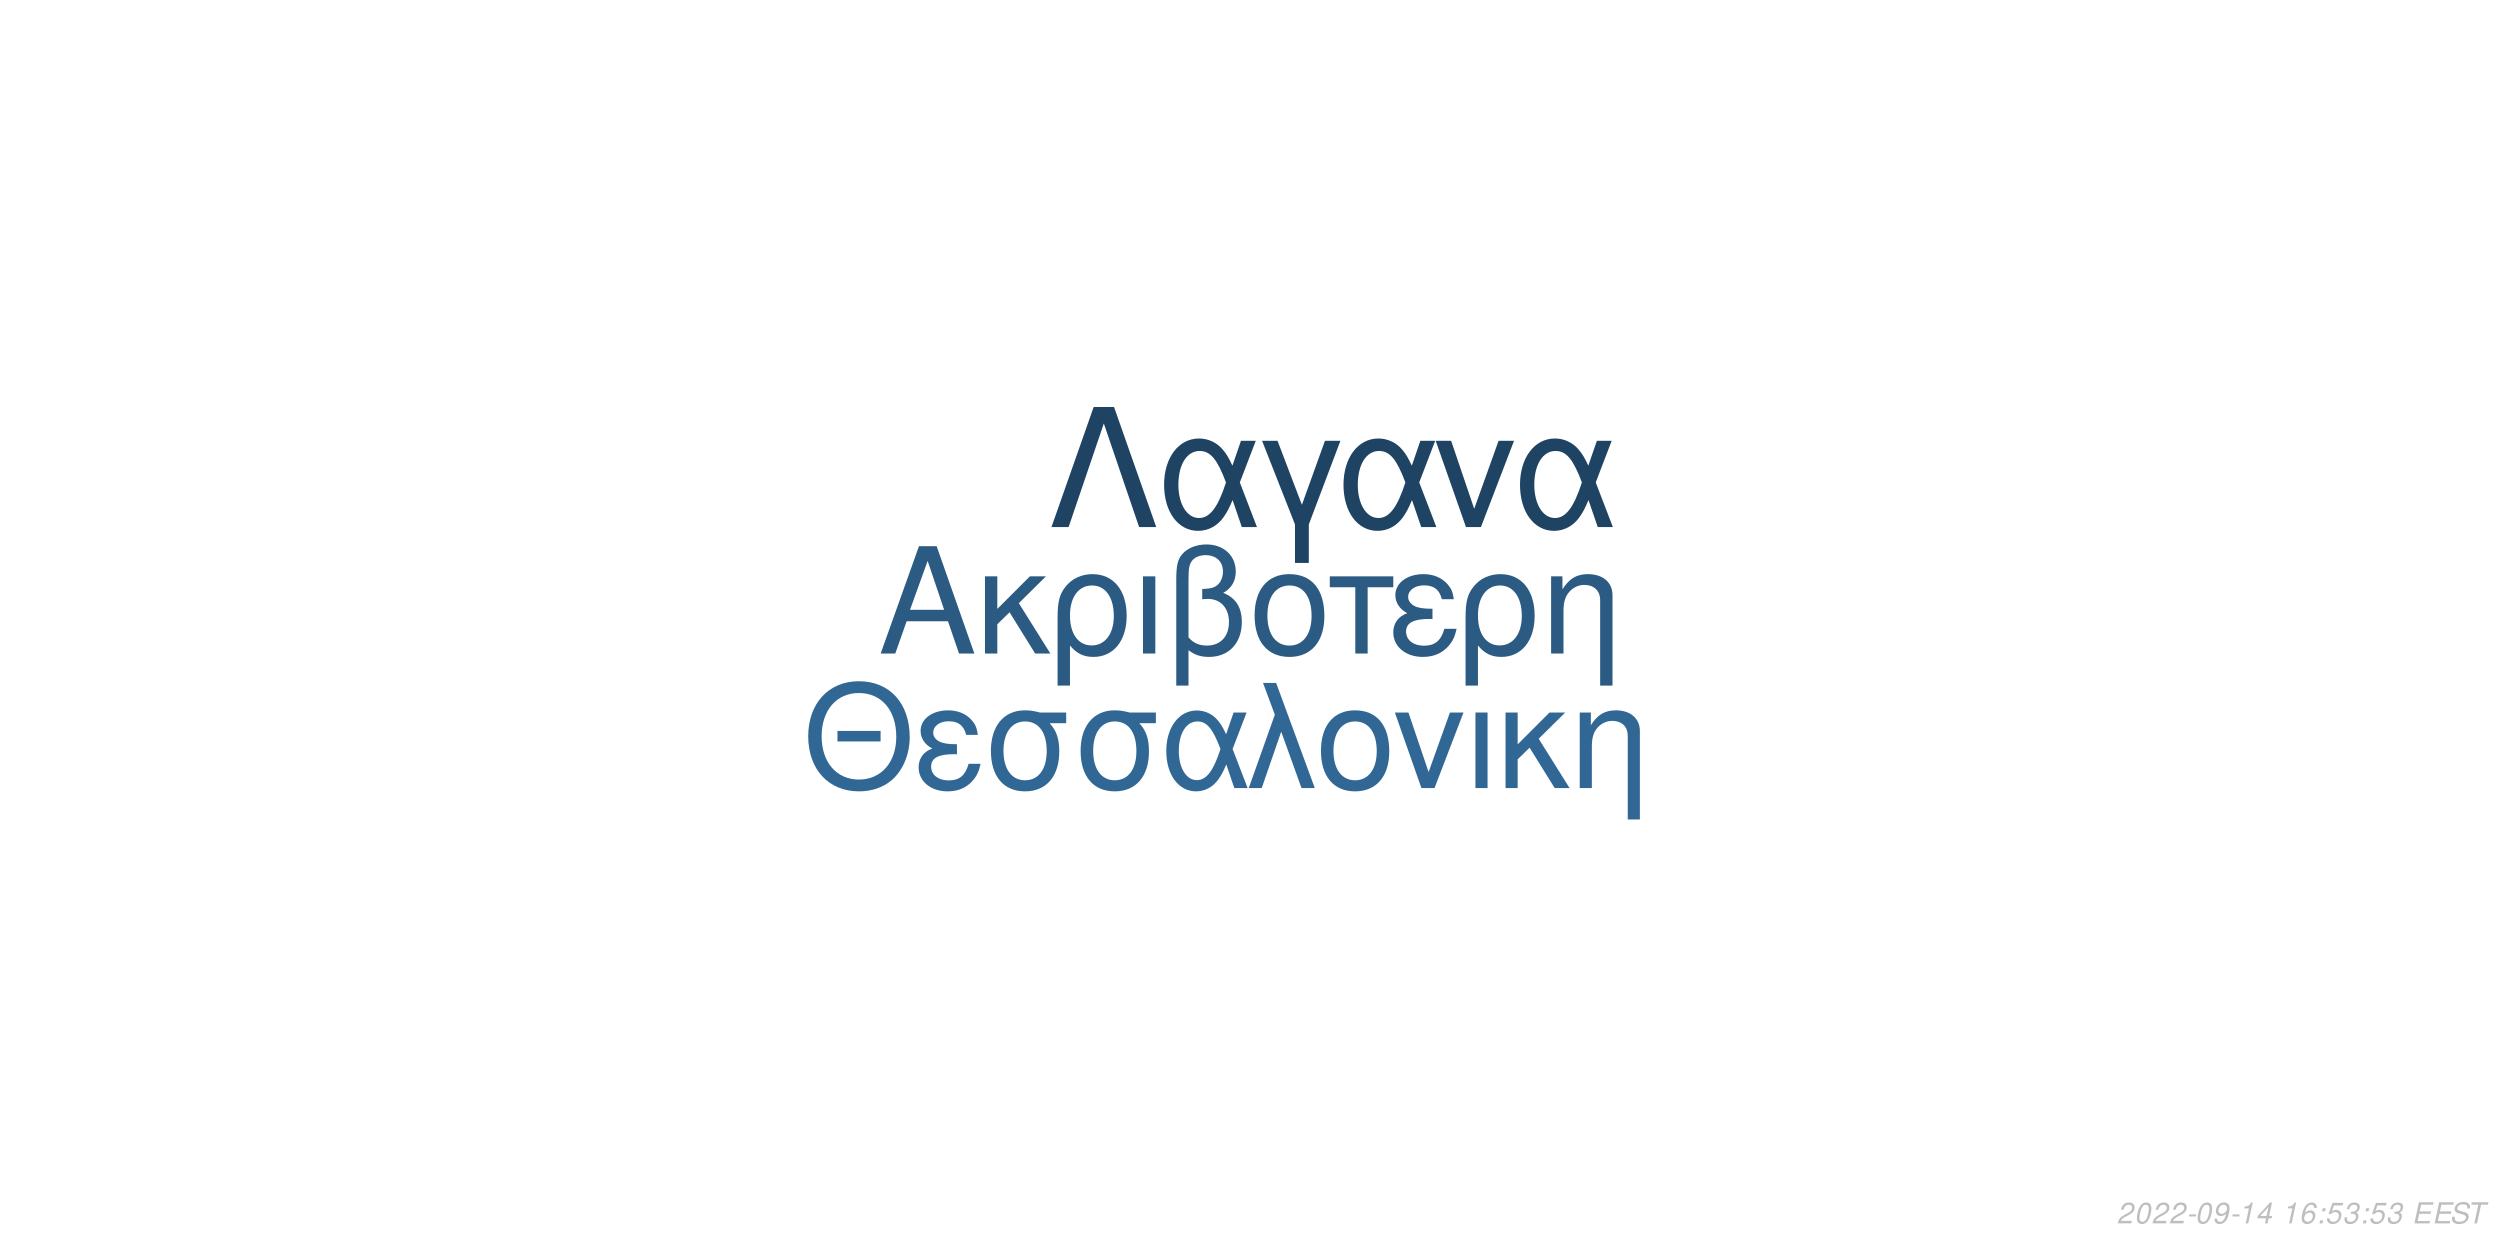
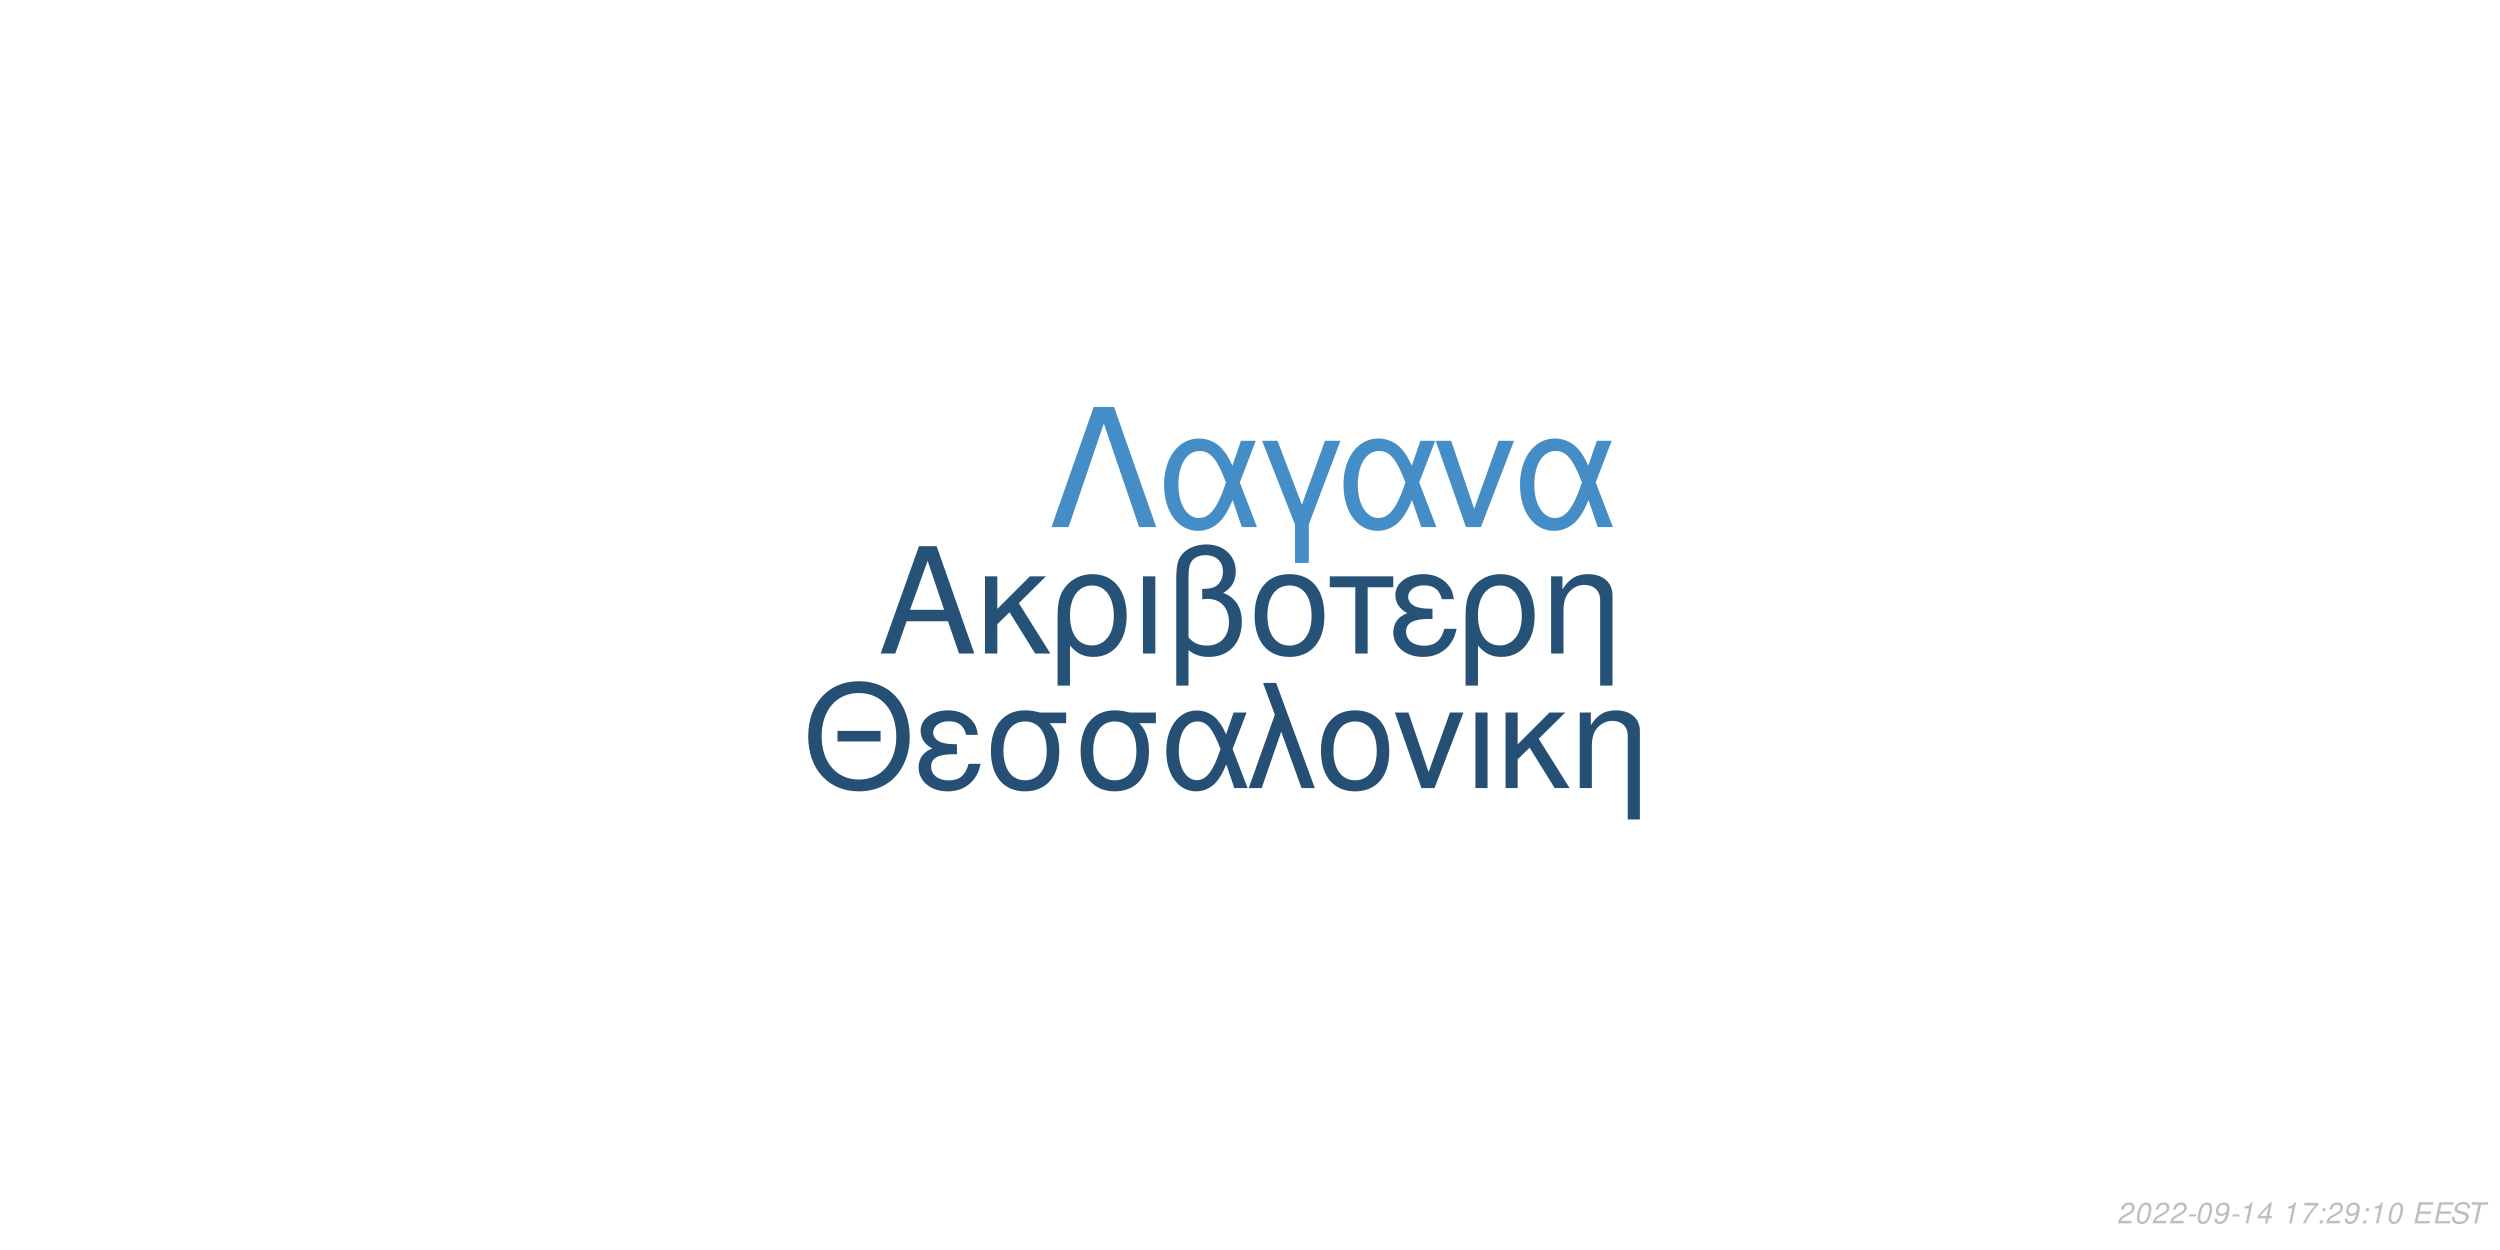
<svg xmlns="http://www.w3.org/2000/svg" xmlns:xlink="http://www.w3.org/1999/xlink" width="864pt" height="432pt" viewBox="0 0 864 432" version="1.1">
  <defs>
    <g>
      <symbol overflow="visible" id="glyph0-0">
        <path style="stroke:none;" d="" />
      </symbol>
      <symbol overflow="visible" id="glyph0-1">
        <path style="stroke:none;" d="M 24.125 -11.141 L 27.938 0 L 33.234 0 L 20.203 -37.094 L 14.094 -37.094 L 0.859 0 L 5.906 0 L 9.828 -11.141 Z M 22.797 -15.109 L 11 -15.109 L 17.094 -32.016 Z M 22.797 -15.109 " />
      </symbol>
      <symbol overflow="visible" id="glyph0-2">
        <path style="stroke:none;" d="M 7.172 -15.422 L 7.172 -26.672 L 2.906 -26.672 L 2.906 0 L 7.172 0 L 7.172 -10.125 L 11.406 -14.25 L 20.25 0 L 25.5 0 L 14.609 -17.406 L 23.969 -26.672 L 18.422 -26.672 Z M 7.172 -15.422 " />
      </symbol>
      <symbol overflow="visible" id="glyph0-3">
        <path style="stroke:none;" d="M 3 11.094 L 7.281 11.094 L 7.281 -2.797 C 9.516 -0.047 11.953 1.172 15.375 1.172 C 22.344 1.172 26.875 -4.422 26.875 -13.031 C 26.875 -21.891 22.297 -27.438 15.062 -27.438 C 11.297 -27.438 7.984 -25.906 5.797 -23.156 C 3.672 -20.516 3 -17.969 3 -12.359 Z M 14.906 -23.516 C 19.547 -23.516 22.438 -19.438 22.438 -12.922 C 22.438 -6.812 19.391 -2.797 14.812 -2.797 C 10.172 -2.797 7.281 -6.766 7.281 -13.125 C 7.281 -19.484 10.234 -23.516 14.906 -23.516 Z M 14.906 -23.516 " />
      </symbol>
      <symbol overflow="visible" id="glyph0-4">
        <path style="stroke:none;" d="M 3.516 0 L 7.781 0 L 7.781 -26.672 L 3.516 -26.672 Z M 3.516 0 " />
      </symbol>
      <symbol overflow="visible" id="glyph0-5">
        <path style="stroke:none;" d="M 4.016 11.094 L 8.25 11.094 L 8.25 -1.172 C 10.172 0.406 12.422 1.172 15.312 1.172 C 22.188 1.172 26.672 -3.609 26.672 -10.891 C 26.672 -15.984 24.578 -19.234 20.25 -20.969 C 23.109 -22.547 24.578 -25.031 24.578 -28.344 C 24.578 -33.844 20.406 -37.703 14.453 -37.703 C 10.938 -37.703 7.734 -36.391 6 -34.25 C 4.484 -32.422 4.016 -30.328 4.016 -25.391 Z M 8.25 -25.656 C 8.25 -29.359 8.5 -30.844 9.469 -32.062 C 10.375 -33.281 12.156 -34 14.094 -34 C 17.812 -34 20.156 -31.812 20.156 -28.297 C 20.156 -25.953 18.984 -23.812 17.297 -23.047 C 16.281 -22.547 15.469 -22.438 12.984 -22.297 L 12.984 -18.781 C 13.734 -18.828 14.344 -18.875 14.969 -18.875 C 19.344 -18.875 22.234 -15.719 22.234 -10.891 C 22.234 -5.906 19.281 -2.75 14.656 -2.75 C 11.953 -2.75 9.922 -3.609 8.25 -5.594 Z M 8.25 -25.656 " />
      </symbol>
      <symbol overflow="visible" id="glyph0-6">
        <path style="stroke:none;" d="M 14.094 -27.438 C 6.562 -27.438 2.094 -22.094 2.094 -13.125 C 2.094 -4.125 6.562 1.172 14.141 1.172 C 21.672 1.172 26.203 -4.172 26.203 -12.922 C 26.203 -22.188 21.828 -27.438 14.094 -27.438 Z M 14.141 -23.516 C 18.938 -23.516 21.781 -19.594 21.781 -12.984 C 21.781 -6.672 18.828 -2.75 14.141 -2.75 C 9.422 -2.75 6.516 -6.672 6.516 -13.125 C 6.516 -19.594 9.422 -23.516 14.141 -23.516 Z M 14.141 -23.516 " />
      </symbol>
      <symbol overflow="visible" id="glyph0-7">
        <path style="stroke:none;" d="M 7.891 0 L 12.156 0 L 12.156 -22.906 L 21.016 -22.906 L 21.016 -26.672 L -0.922 -26.672 L -0.922 -22.906 L 7.891 -22.906 Z M 7.891 0 " />
      </symbol>
      <symbol overflow="visible" id="glyph0-8">
        <path style="stroke:none;" d="M 14.562 -15.469 C 11.344 -15.469 9.562 -15.781 8.297 -16.438 C 6.922 -17.203 6.156 -18.328 6.156 -19.547 C 6.156 -21.891 8.453 -23.562 11.656 -23.562 C 15.062 -23.562 16.953 -22.094 17.812 -18.781 L 21.938 -18.781 C 21.578 -21.266 21.062 -22.5 19.797 -23.922 C 17.812 -26.203 14.906 -27.438 11.453 -27.438 C 5.797 -27.438 1.734 -24.375 1.734 -20.203 C 1.734 -17.609 3.156 -15.375 5.859 -13.938 C 2.797 -12.875 1.016 -10.484 1.016 -7.328 C 1.016 -2.391 5.297 1.172 11.25 1.172 C 14.969 1.172 17.906 -0.109 20.156 -2.641 C 21.578 -4.328 22.297 -5.797 22.906 -8.547 L 18.672 -8.547 C 17.5 -4.422 15.422 -2.703 11.609 -2.703 C 7.938 -2.703 5.438 -4.688 5.438 -7.578 C 5.438 -10.578 7.938 -11.953 13.484 -11.953 C 13.641 -11.953 14.094 -11.953 14.562 -11.906 Z M 14.562 -15.469 " />
      </symbol>
      <symbol overflow="visible" id="glyph0-9">
        <path style="stroke:none;" d="M 3.562 -26.672 L 3.562 0 L 7.844 0 L 7.844 -14.703 C 7.844 -17.906 8.5 -19.891 10.031 -21.531 C 11.406 -22.953 13.188 -23.719 15.062 -23.719 C 18.375 -23.719 20.516 -21.672 20.516 -18.469 L 20.516 11.094 L 24.781 11.094 L 24.781 -20.156 C 24.781 -24.578 21.469 -27.438 16.328 -27.438 C 12.359 -27.438 9.828 -25.906 7.484 -22.188 L 7.484 -26.672 Z M 3.562 -26.672 " />
      </symbol>
      <symbol overflow="visible" id="glyph1-0">
        <path style="stroke:none;" d="" />
      </symbol>
      <symbol overflow="visible" id="glyph1-1">
        <path style="stroke:none;" d="M 26.859 -19.734 L 11.953 -19.734 L 11.953 -16.094 L 26.859 -16.094 Z M 19.328 -36.922 C 8.922 -36.922 1.844 -29.25 1.844 -17.891 C 1.844 -6.484 8.875 1.141 19.391 1.141 C 23.812 1.141 27.703 -0.203 30.641 -2.688 C 34.578 -6.031 36.922 -11.656 36.922 -17.594 C 36.922 -29.297 30 -36.922 19.328 -36.922 Z M 19.328 -32.844 C 27.203 -32.844 32.281 -26.906 32.281 -17.688 C 32.281 -8.922 27.062 -2.938 19.391 -2.938 C 11.609 -2.938 6.484 -8.922 6.484 -17.891 C 6.484 -26.859 11.609 -32.844 19.328 -32.844 Z M 19.328 -32.844 " />
      </symbol>
      <symbol overflow="visible" id="glyph1-2">
        <path style="stroke:none;" d="M 14.25 -15.141 C 11.109 -15.141 9.375 -15.453 8.125 -16.094 C 6.781 -16.844 6.031 -17.938 6.031 -19.141 C 6.031 -21.422 8.266 -23.078 11.406 -23.078 C 14.75 -23.078 16.594 -21.625 17.438 -18.391 L 21.469 -18.391 C 21.125 -20.828 20.625 -22.031 19.391 -23.422 C 17.438 -25.656 14.594 -26.859 11.219 -26.859 C 5.688 -26.859 1.688 -23.875 1.688 -19.781 C 1.688 -17.234 3.094 -15.047 5.734 -13.656 C 2.734 -12.609 1 -10.266 1 -7.172 C 1 -2.344 5.188 1.141 11.016 1.141 C 14.656 1.141 17.547 -0.094 19.734 -2.594 C 21.125 -4.234 21.828 -5.688 22.422 -8.375 L 18.281 -8.375 C 17.141 -4.328 15.094 -2.641 11.359 -2.641 C 7.766 -2.641 5.328 -4.578 5.328 -7.422 C 5.328 -10.359 7.766 -11.703 13.203 -11.703 C 13.359 -11.703 13.797 -11.703 14.25 -11.656 Z M 14.25 -15.141 " />
      </symbol>
      <symbol overflow="visible" id="glyph1-3">
        <path style="stroke:none;" d="M 29 -26.109 L 19.938 -26.109 C 17.594 -26.703 16.438 -26.859 14.703 -26.859 C 7.469 -26.859 2.984 -21.469 2.984 -12.859 C 2.984 -4.031 7.375 1.141 14.797 1.141 C 22.172 1.141 26.609 -4.078 26.609 -12.656 C 26.609 -17.047 25.656 -19.828 23.266 -22.422 L 29 -22.422 Z M 14.797 -23.016 C 19.531 -23.016 22.266 -19.234 22.266 -12.75 C 22.266 -6.531 19.438 -2.688 14.797 -2.688 C 10.172 -2.688 7.328 -6.531 7.328 -12.859 C 7.328 -19.188 10.172 -23.016 14.797 -23.016 Z M 14.797 -23.016 " />
      </symbol>
      <symbol overflow="visible" id="glyph1-4">
        <path style="stroke:none;" d="M 29.344 -26.109 L 24.859 -26.109 L 22.266 -18.578 C 21.125 -21.031 20.484 -22.125 19.328 -23.469 C 17.547 -25.609 14.906 -26.812 12.156 -26.812 C 5.984 -26.812 1.594 -20.984 1.594 -12.812 C 1.594 -4.578 5.828 1.141 11.906 1.141 C 14.953 1.141 17.734 -0.344 19.625 -3.047 C 20.672 -4.531 21.281 -5.688 22.328 -8.172 L 25.109 0 L 29.703 0 L 24.516 -13.5 Z M 20.328 -13.5 C 17.891 -5.922 15.453 -2.734 12.156 -2.734 C 8.516 -2.734 5.922 -6.922 5.922 -12.812 C 5.922 -18.938 8.516 -23.016 12.359 -23.016 C 15.594 -23.016 17.688 -20.531 20.328 -13.5 Z M 20.328 -13.5 " />
      </symbol>
      <symbol overflow="visible" id="glyph1-5">
        <path style="stroke:none;" d="M 1.094 0 L 5.578 0 L 12.312 -19.484 L 19.328 0 L 23.922 0 L 10.562 -36.328 L 6.031 -36.328 L 10.109 -25.359 Z M 1.094 0 " />
      </symbol>
      <symbol overflow="visible" id="glyph1-6">
        <path style="stroke:none;" d="M 13.797 -26.859 C 6.422 -26.859 2.047 -21.625 2.047 -12.859 C 2.047 -4.031 6.422 1.141 13.859 1.141 C 21.234 1.141 25.656 -4.078 25.656 -12.656 C 25.656 -21.719 21.375 -26.859 13.797 -26.859 Z M 13.859 -23.016 C 18.531 -23.016 21.328 -19.188 21.328 -12.703 C 21.328 -6.531 18.438 -2.688 13.859 -2.688 C 9.219 -2.688 6.375 -6.531 6.375 -12.859 C 6.375 -19.188 9.219 -23.016 13.859 -23.016 Z M 13.859 -23.016 " />
      </symbol>
      <symbol overflow="visible" id="glyph1-7">
        <path style="stroke:none;" d="M 14.297 0 L 24.312 -26.109 L 19.625 -26.109 L 12.25 -5.531 L 5.281 -26.109 L 0.594 -26.109 L 9.766 0 Z M 14.297 0 " />
      </symbol>
      <symbol overflow="visible" id="glyph1-8">
        <path style="stroke:none;" d="M 3.438 0 L 7.625 0 L 7.625 -26.109 L 3.438 -26.109 Z M 3.438 0 " />
      </symbol>
      <symbol overflow="visible" id="glyph1-9">
        <path style="stroke:none;" d="M 7.031 -15.094 L 7.031 -26.109 L 2.844 -26.109 L 2.844 0 L 7.031 0 L 7.031 -9.922 L 11.156 -13.953 L 19.828 0 L 24.969 0 L 14.297 -17.047 L 23.469 -26.109 L 18.031 -26.109 Z M 7.031 -15.094 " />
      </symbol>
      <symbol overflow="visible" id="glyph1-10">
        <path style="stroke:none;" d="M 3.484 -26.109 L 3.484 0 L 7.672 0 L 7.672 -14.406 C 7.672 -17.547 8.328 -19.484 9.812 -21.078 C 11.156 -22.469 12.906 -23.219 14.75 -23.219 C 17.984 -23.219 20.078 -21.234 20.078 -18.094 L 20.078 10.859 L 24.266 10.859 L 24.266 -19.734 C 24.266 -24.062 21.031 -26.859 16 -26.859 C 12.109 -26.859 9.609 -25.359 7.328 -21.719 L 7.328 -26.109 Z M 3.484 -26.109 " />
      </symbol>
      <symbol overflow="visible" id="glyph2-0">
        <path style="stroke:none;" d="" />
      </symbol>
      <symbol overflow="visible" id="glyph2-1">
        <path style="stroke:none;" d="M 22.531 -41.484 L 15.484 -41.484 L 0.906 0 L 6.828 0 L 19 -35.797 L 31.188 0 L 37.109 0 Z M 22.531 -41.484 " />
      </symbol>
      <symbol overflow="visible" id="glyph2-2">
        <path style="stroke:none;" d="M 33.516 -29.812 L 28.391 -29.812 L 25.438 -21.219 C 24.125 -24.016 23.391 -25.266 22.078 -26.797 C 20.031 -29.25 17.016 -30.609 13.891 -30.609 C 6.828 -30.609 1.828 -23.953 1.828 -14.625 C 1.828 -5.234 6.656 1.312 13.594 1.312 C 17.078 1.312 20.266 -0.391 22.422 -3.469 C 23.609 -5.172 24.297 -6.484 25.5 -9.328 L 28.688 0 L 33.922 0 L 28 -15.422 Z M 23.219 -15.422 C 20.422 -6.766 17.641 -3.125 13.891 -3.125 C 9.734 -3.125 6.766 -7.906 6.766 -14.625 C 6.766 -21.625 9.734 -26.297 14.109 -26.297 C 17.812 -26.297 20.203 -23.453 23.219 -15.422 Z M 23.219 -15.422 " />
      </symbol>
      <symbol overflow="visible" id="glyph2-3">
        <path style="stroke:none;" d="M 12.062 12.406 L 16.844 12.406 L 16.844 -0.906 L 27.766 -29.812 L 22.422 -29.812 L 14.453 -7.688 L 6.031 -29.812 L 0.688 -29.812 L 12.062 -0.906 Z M 12.062 12.406 " />
      </symbol>
      <symbol overflow="visible" id="glyph2-4">
        <path style="stroke:none;" d="M 16.328 0 L 27.766 -29.812 L 22.422 -29.812 L 14 -6.312 L 6.031 -29.812 L 0.688 -29.812 L 11.156 0 Z M 16.328 0 " />
      </symbol>
      <symbol overflow="visible" id="glyph3-0">
        <path style="stroke:none;" d="" />
      </symbol>
      <symbol overflow="visible" id="glyph3-1">
        <path style="stroke:none;" d="M 5.234 -0.875 L 1.469 -0.875 C 1.641 -1.375 2.203 -1.891 3.109 -2.344 L 4.234 -2.938 C 5.562 -3.625 6.219 -4.469 6.219 -5.484 C 6.219 -5.938 6.062 -6.359 5.797 -6.656 C 5.469 -7.047 4.984 -7.234 4.312 -7.234 C 2.766 -7.234 1.891 -6.453 1.484 -4.734 L 2.375 -4.734 C 2.484 -5.188 2.609 -5.484 2.797 -5.75 C 3.094 -6.203 3.609 -6.453 4.188 -6.453 C 4.891 -6.453 5.344 -6.031 5.344 -5.375 C 5.344 -4.703 4.859 -4.094 4.016 -3.656 L 2.984 -3.125 C 1.234 -2.188 0.797 -1.656 0.344 -0.016 L 5.047 -0.016 Z M 5.234 -0.875 " />
      </symbol>
      <symbol overflow="visible" id="glyph3-2">
        <path style="stroke:none;" d="M 4.203 -7.234 C 3.375 -7.234 2.688 -6.812 2.125 -5.984 C 1.484 -5.047 0.984 -3.188 0.984 -1.734 C 0.984 -1.109 1.172 -0.562 1.484 -0.266 C 1.797 0.047 2.281 0.234 2.766 0.234 C 3.625 0.234 4.281 -0.156 4.859 -1.016 C 5.516 -1.953 6 -3.797 6 -5.266 C 6 -6.5 5.328 -7.234 4.203 -7.234 Z M 4.094 -6.453 C 4.734 -6.453 5.125 -5.984 5.125 -5.156 C 5.125 -4.203 4.781 -2.625 4.406 -1.812 C 3.984 -0.938 3.516 -0.547 2.875 -0.547 C 2.25 -0.547 1.875 -1.031 1.875 -1.828 C 1.875 -2.797 2.203 -4.344 2.594 -5.203 C 2.984 -6.047 3.453 -6.453 4.094 -6.453 Z M 4.094 -6.453 " />
      </symbol>
      <symbol overflow="visible" id="glyph3-3">
        <path style="stroke:none;" d="M 3.516 -3.125 L 1.125 -3.125 L 0.969 -2.406 L 3.359 -2.406 Z M 3.516 -3.125 " />
      </symbol>
      <symbol overflow="visible" id="glyph3-4">
        <path style="stroke:none;" d="M 0.844 -1.656 C 0.844 -1.547 0.844 -1.438 0.844 -1.375 C 0.844 -0.406 1.531 0.234 2.578 0.234 C 3.203 0.234 3.766 0.016 4.297 -0.438 C 4.938 -1 5.312 -1.656 5.594 -2.719 C 5.844 -3.672 6.016 -4.766 6.016 -5.375 C 6.016 -5.844 5.844 -6.328 5.547 -6.656 C 5.203 -7.031 4.703 -7.234 4.062 -7.234 C 2.516 -7.234 1.297 -5.938 1.297 -4.266 C 1.297 -3.203 1.984 -2.547 3.047 -2.547 C 3.484 -2.547 3.953 -2.672 4.281 -2.891 C 4.406 -2.984 4.547 -3.078 4.828 -3.344 C 4.438 -1.484 3.703 -0.547 2.703 -0.547 C 2.109 -0.547 1.719 -0.938 1.719 -1.547 L 1.719 -1.656 Z M 3.953 -6.453 C 4.625 -6.453 5.141 -5.953 5.141 -5.281 C 5.141 -4.188 4.312 -3.312 3.297 -3.312 C 2.594 -3.312 2.172 -3.734 2.172 -4.453 C 2.172 -5.562 2.984 -6.453 3.953 -6.453 Z M 3.953 -6.453 " />
      </symbol>
      <symbol overflow="visible" id="glyph3-5">
        <path style="stroke:none;" d="M 3.703 -5.188 L 2.594 0 L 3.469 0 L 5.016 -7.234 L 4.438 -7.234 C 3.906 -6.156 3.688 -6.016 2.234 -5.812 L 2.109 -5.188 Z M 3.703 -5.188 " />
      </symbol>
      <symbol overflow="visible" id="glyph3-6">
        <path style="stroke:none;" d="M 3.625 -1.75 L 3.266 0 L 4.141 0 L 4.516 -1.75 L 5.562 -1.75 L 5.734 -2.531 L 4.688 -2.531 L 5.688 -7.234 L 5.016 -7.234 L 0.844 -2.672 L 0.641 -1.75 Z M 3.797 -2.531 L 1.594 -2.531 L 4.469 -5.703 Z M 3.797 -2.531 " />
      </symbol>
      <symbol overflow="visible" id="glyph3-7">
        <path style="stroke:none;" d="" />
      </symbol>
      <symbol overflow="visible" id="glyph3-8">
-         <path style="stroke:none;" d="M 6.125 -5.344 L 6.141 -5.625 C 6.141 -6.609 5.453 -7.234 4.391 -7.234 C 3.438 -7.234 2.641 -6.719 2.016 -5.703 C 1.422 -4.781 0.938 -2.953 0.938 -1.688 C 0.938 -0.516 1.688 0.234 2.859 0.234 C 3.703 0.234 4.438 -0.156 5 -0.875 C 5.406 -1.422 5.672 -2.156 5.672 -2.766 C 5.672 -3.812 4.969 -4.5 3.906 -4.5 C 3.234 -4.5 2.672 -4.234 2.094 -3.625 C 2.406 -5.375 3.234 -6.453 4.25 -6.453 C 4.703 -6.453 5.062 -6.234 5.172 -5.844 C 5.203 -5.719 5.234 -5.578 5.25 -5.344 Z M 3.656 -3.734 C 4.344 -3.734 4.797 -3.281 4.797 -2.625 C 4.797 -1.469 3.984 -0.547 2.984 -0.547 C 2.297 -0.547 1.812 -1.047 1.812 -1.766 C 1.812 -2.859 2.625 -3.734 3.656 -3.734 Z M 3.656 -3.734 " />
+         <path style="stroke:none;" d="M 6.703 -7.094 L 1.953 -7.094 L 1.766 -6.219 L 5.594 -6.219 C 3.344 -3.688 2.266 -2.109 1.375 0 L 2.344 0 C 3.031 -1.906 4.828 -4.594 6.547 -6.281 Z M 6.703 -7.094 " />
      </symbol>
      <symbol overflow="visible" id="glyph3-9">
        <path style="stroke:none;" d="M 2.359 -1.031 L 1.312 -1.031 L 1.094 0 L 2.141 0 Z M 3.266 -5.234 L 2.219 -5.234 L 2 -4.203 L 3.047 -4.203 Z M 3.266 -5.234 " />
      </symbol>
      <symbol overflow="visible" id="glyph3-10">
-         <path style="stroke:none;" d="M 6.297 -7.094 L 2.594 -7.094 L 1.234 -3.234 L 2.047 -3.234 C 2.656 -3.766 2.938 -3.906 3.531 -3.906 C 4.328 -3.906 4.797 -3.453 4.797 -2.688 C 4.797 -1.438 3.969 -0.547 2.828 -0.547 C 2.031 -0.547 1.609 -0.938 1.578 -1.734 L 0.703 -1.734 L 0.703 -1.516 C 0.703 -0.938 0.844 -0.547 1.188 -0.266 C 1.562 0.062 2.078 0.234 2.703 0.234 C 3.656 0.234 4.391 -0.156 4.984 -0.922 C 5.422 -1.5 5.672 -2.234 5.672 -2.953 C 5.672 -4 4.938 -4.672 3.812 -4.672 C 3.328 -4.672 2.906 -4.547 2.406 -4.234 L 3.109 -6.219 L 6.109 -6.219 Z M 6.297 -7.094 " />
+         <path style="stroke:none;" d="M 2.547 -3.312 L 6.5 -3.312 L 6.688 -4.141 L 2.719 -4.141 L 3.219 -6.469 L 7.344 -6.469 L 7.516 -7.297 L 2.453 -7.297 L 0.906 0 L 6.125 0 L 6.297 -0.812 L 2.016 -0.812 Z M 2.547 -3.312 " />
      </symbol>
      <symbol overflow="visible" id="glyph3-11">
-         <path style="stroke:none;" d="M 2.922 -3.312 C 3.125 -3.344 3.234 -3.344 3.375 -3.344 C 4.203 -3.344 4.688 -3 4.688 -2.406 C 4.688 -1.312 3.906 -0.547 2.781 -0.547 C 2.047 -0.547 1.594 -0.938 1.594 -1.562 C 1.594 -1.719 1.609 -1.844 1.656 -2.094 L 0.766 -2.094 C 0.734 -1.797 0.719 -1.641 0.719 -1.469 C 0.719 -0.375 1.406 0.234 2.641 0.234 C 3.547 0.234 4.297 -0.078 4.812 -0.656 C 5.266 -1.156 5.562 -1.875 5.562 -2.547 C 5.562 -3.125 5.344 -3.453 4.797 -3.734 C 5.641 -4.234 6.016 -4.844 6.016 -5.734 C 6.016 -6.656 5.312 -7.234 4.203 -7.234 C 3.375 -7.234 2.672 -6.938 2.188 -6.375 C 1.891 -6.031 1.703 -5.641 1.516 -4.906 L 2.391 -4.906 C 2.5 -5.359 2.594 -5.594 2.734 -5.812 C 3.047 -6.234 3.516 -6.453 4.078 -6.453 C 4.734 -6.453 5.141 -6.125 5.141 -5.578 C 5.141 -5.188 5.016 -4.797 4.797 -4.547 C 4.516 -4.234 4 -4.062 3.266 -4.062 L 3.078 -4.062 Z M 2.922 -3.312 " />
+         <path style="stroke:none;" d="M 7.062 -5.156 C 7.125 -5.438 7.141 -5.562 7.141 -5.703 C 7.141 -6.156 6.938 -6.594 6.594 -6.891 C 6.188 -7.25 5.656 -7.406 4.875 -7.406 C 3.844 -7.406 3.047 -7.125 2.5 -6.562 C 2.094 -6.141 1.781 -5.438 1.781 -4.922 C 1.781 -4.297 2.219 -3.766 2.891 -3.562 L 4.594 -3.094 C 5.406 -2.859 5.734 -2.578 5.734 -2.094 C 5.734 -1.781 5.547 -1.406 5.266 -1.141 C 4.844 -0.766 4.266 -0.578 3.453 -0.578 C 2.328 -0.578 1.812 -0.984 1.812 -1.906 C 1.812 -2.047 1.812 -2.125 1.844 -2.312 L 0.984 -2.312 C 0.906 -2.062 0.891 -1.906 0.891 -1.688 C 0.891 -0.484 1.797 0.234 3.297 0.234 C 4.359 0.234 5.234 -0.062 5.812 -0.609 C 6.344 -1.078 6.688 -1.797 6.688 -2.375 C 6.688 -2.641 6.609 -2.906 6.453 -3.156 C 6.234 -3.5 5.938 -3.703 5.469 -3.828 L 3.75 -4.312 C 2.984 -4.547 2.734 -4.734 2.734 -5.188 C 2.734 -5.547 2.875 -5.844 3.188 -6.109 C 3.547 -6.438 4.031 -6.594 4.703 -6.594 C 5.266 -6.594 5.688 -6.484 5.906 -6.297 C 6.094 -6.125 6.219 -5.797 6.219 -5.516 C 6.219 -5.422 6.203 -5.344 6.188 -5.156 Z M 7.062 -5.156 " />
      </symbol>
      <symbol overflow="visible" id="glyph3-12">
-         <path style="stroke:none;" d="M 2.547 -3.312 L 6.5 -3.312 L 6.688 -4.141 L 2.719 -4.141 L 3.219 -6.469 L 7.344 -6.469 L 7.516 -7.297 L 2.453 -7.297 L 0.906 0 L 6.125 0 L 6.297 -0.812 L 2.016 -0.812 Z M 2.547 -3.312 " />
-       </symbol>
-       <symbol overflow="visible" id="glyph3-13">
-         <path style="stroke:none;" d="M 7.062 -5.156 C 7.125 -5.438 7.141 -5.562 7.141 -5.703 C 7.141 -6.156 6.938 -6.594 6.594 -6.891 C 6.188 -7.25 5.656 -7.406 4.875 -7.406 C 3.844 -7.406 3.047 -7.125 2.5 -6.562 C 2.094 -6.141 1.781 -5.438 1.781 -4.922 C 1.781 -4.297 2.219 -3.766 2.891 -3.562 L 4.594 -3.094 C 5.406 -2.859 5.734 -2.578 5.734 -2.094 C 5.734 -1.781 5.547 -1.406 5.266 -1.141 C 4.844 -0.766 4.266 -0.578 3.453 -0.578 C 2.328 -0.578 1.812 -0.984 1.812 -1.906 C 1.812 -2.047 1.812 -2.125 1.844 -2.312 L 0.984 -2.312 C 0.906 -2.062 0.891 -1.906 0.891 -1.688 C 0.891 -0.484 1.797 0.234 3.297 0.234 C 4.359 0.234 5.234 -0.062 5.812 -0.609 C 6.344 -1.078 6.688 -1.797 6.688 -2.375 C 6.688 -2.641 6.609 -2.906 6.453 -3.156 C 6.234 -3.5 5.938 -3.703 5.469 -3.828 L 3.75 -4.312 C 2.984 -4.547 2.734 -4.734 2.734 -5.188 C 2.734 -5.547 2.875 -5.844 3.188 -6.109 C 3.547 -6.438 4.031 -6.594 4.703 -6.594 C 5.266 -6.594 5.688 -6.484 5.906 -6.297 C 6.094 -6.125 6.219 -5.797 6.219 -5.516 C 6.219 -5.422 6.203 -5.344 6.188 -5.156 Z M 7.062 -5.156 " />
-       </symbol>
-       <symbol overflow="visible" id="glyph3-14">
        <path style="stroke:none;" d="M 4.938 -6.469 L 7.312 -6.469 L 7.484 -7.297 L 1.75 -7.297 L 1.578 -6.469 L 3.984 -6.469 L 2.609 0 L 3.547 0 Z M 4.938 -6.469 " />
      </symbol>
    </g>
  </defs>
  <g id="surface1">
    <rect x="0" y="0" width="864" height="432" style="fill:rgb(100%,100%,100%);fill-opacity:1;stroke:none;" />
-     <g style="fill:rgb(16.863%,35.294%,50.98%);fill-opacity:1;">
+     <g style="fill:rgb(15.294%,32.157%,46.667%);fill-opacity:1;">
      <use xlink:href="#glyph0-1" x="303.5" y="225.861" />
      <use xlink:href="#glyph0-2" x="337.5" y="225.861" />
      <use xlink:href="#glyph0-3" x="362.5" y="225.861" />
      <use xlink:href="#glyph0-4" x="391.5" y="225.861" />
      <use xlink:href="#glyph0-5" x="402.5" y="225.861" />
      <use xlink:href="#glyph0-6" x="431.5" y="225.861" />
      <use xlink:href="#glyph0-7" x="460.5" y="225.861" />
      <use xlink:href="#glyph0-8" x="480.5" y="225.861" />
      <use xlink:href="#glyph0-3" x="503.5" y="225.861" />
      <use xlink:href="#glyph0-9" x="532.5" y="225.861" />
    </g>
-     <g style="fill:rgb(19.216%,40.392%,58.039%);fill-opacity:1;">
+     <g style="fill:rgb(14.51%,30.98%,45.49%);fill-opacity:1;">
      <use xlink:href="#glyph1-1" x="277.473" y="272.354" />
      <use xlink:href="#glyph1-2" x="316.473" y="272.354" />
      <use xlink:href="#glyph1-3" x="339.473" y="272.354" />
      <use xlink:href="#glyph1-3" x="370.473" y="272.354" />
      <use xlink:href="#glyph1-4" x="401.473" y="272.354" />
      <use xlink:href="#glyph1-5" x="430.473" y="272.354" />
      <use xlink:href="#glyph1-6" x="454.473" y="272.354" />
      <use xlink:href="#glyph1-7" x="481.473" y="272.354" />
      <use xlink:href="#glyph1-8" x="506.473" y="272.354" />
      <use xlink:href="#glyph1-9" x="517.473" y="272.354" />
      <use xlink:href="#glyph1-10" x="542.473" y="272.354" />
    </g>
-     <g style="fill:rgb(12.157%,26.275%,38.824%);fill-opacity:1;">
+     <g style="fill:rgb(26.667%,55.294%,77.647%);fill-opacity:1;">
      <use xlink:href="#glyph2-1" x="362.484" y="182.152" />
      <use xlink:href="#glyph2-2" x="400.484" y="182.152" />
      <use xlink:href="#glyph2-3" x="435.484" y="182.152" />
      <use xlink:href="#glyph2-2" x="462.484" y="182.152" />
      <use xlink:href="#glyph2-4" x="495.484" y="182.152" />
      <use xlink:href="#glyph2-2" x="523.484" y="182.152" />
    </g>
    <g style="fill:rgb(74.51%,74.51%,74.51%);fill-opacity:1;">
      <use xlink:href="#glyph3-1" x="731.52" y="422.81" />
      <use xlink:href="#glyph3-2" x="737.52" y="422.81" />
      <use xlink:href="#glyph3-1" x="743.52" y="422.81" />
      <use xlink:href="#glyph3-1" x="749.52" y="422.81" />
      <use xlink:href="#glyph3-3" x="755.52" y="422.81" />
      <use xlink:href="#glyph3-2" x="758.52" y="422.81" />
      <use xlink:href="#glyph3-4" x="764.52" y="422.81" />
      <use xlink:href="#glyph3-3" x="770.52" y="422.81" />
      <use xlink:href="#glyph3-5" x="773.52" y="422.81" />
      <use xlink:href="#glyph3-6" x="779.52" y="422.81" />
      <use xlink:href="#glyph3-7" x="785.52" y="422.81" />
      <use xlink:href="#glyph3-5" x="788.52" y="422.81" />
      <use xlink:href="#glyph3-8" x="794.52" y="422.81" />
      <use xlink:href="#glyph3-9" x="800.52" y="422.81" />
-       <use xlink:href="#glyph3-10" x="803.52" y="422.81" />
-       <use xlink:href="#glyph3-11" x="809.52" y="422.81" />
+       <use xlink:href="#glyph3-1" x="803.52" y="422.81" />
+       <use xlink:href="#glyph3-4" x="809.52" y="422.81" />
      <use xlink:href="#glyph3-9" x="815.52" y="422.81" />
-       <use xlink:href="#glyph3-10" x="818.52" y="422.81" />
-       <use xlink:href="#glyph3-11" x="824.52" y="422.81" />
+       <use xlink:href="#glyph3-5" x="818.52" y="422.81" />
+       <use xlink:href="#glyph3-2" x="824.52" y="422.81" />
      <use xlink:href="#glyph3-7" x="830.52" y="422.81" />
-       <use xlink:href="#glyph3-12" x="833.52" y="422.81" />
-       <use xlink:href="#glyph3-12" x="840.52" y="422.81" />
-       <use xlink:href="#glyph3-13" x="846.52" y="422.81" />
-       <use xlink:href="#glyph3-14" x="852.52" y="422.81" />
+       <use xlink:href="#glyph3-10" x="833.52" y="422.81" />
+       <use xlink:href="#glyph3-10" x="840.52" y="422.81" />
+       <use xlink:href="#glyph3-11" x="846.52" y="422.81" />
+       <use xlink:href="#glyph3-12" x="852.52" y="422.81" />
    </g>
  </g>
</svg>
